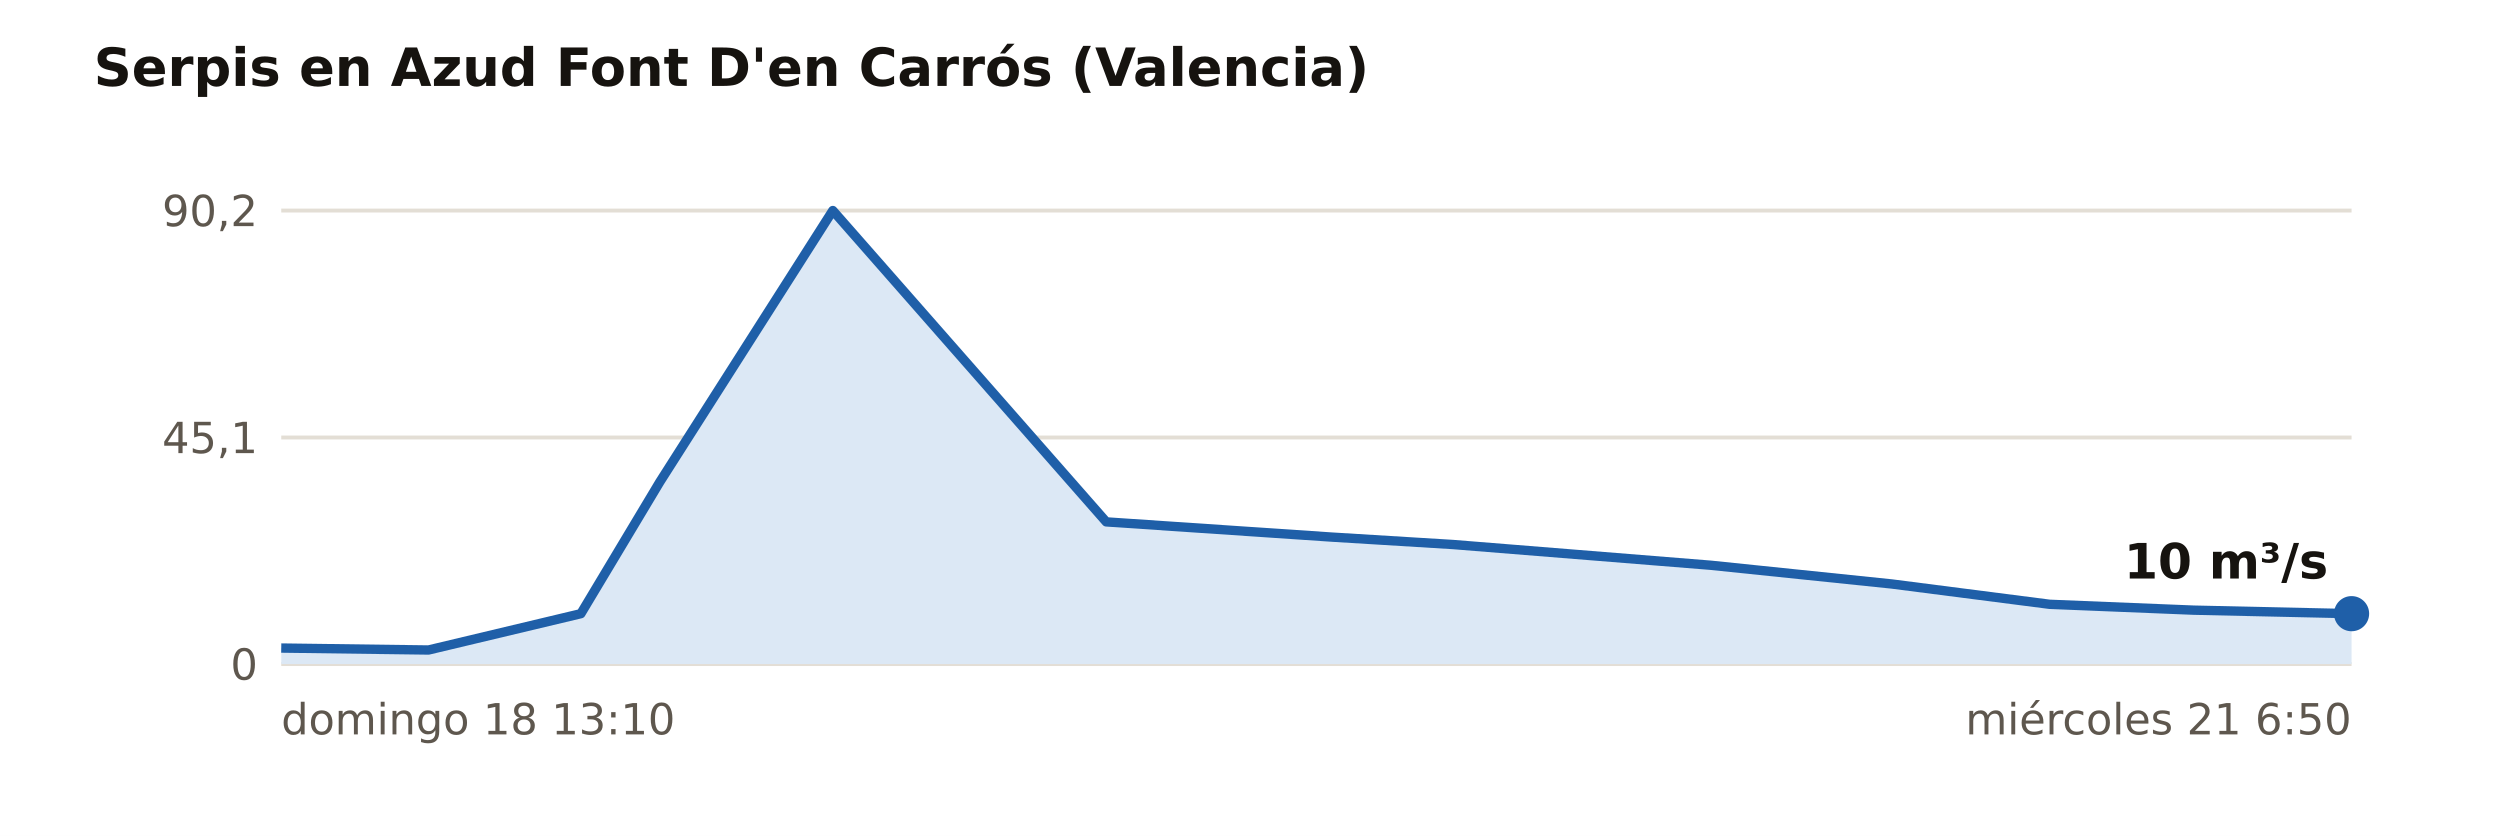
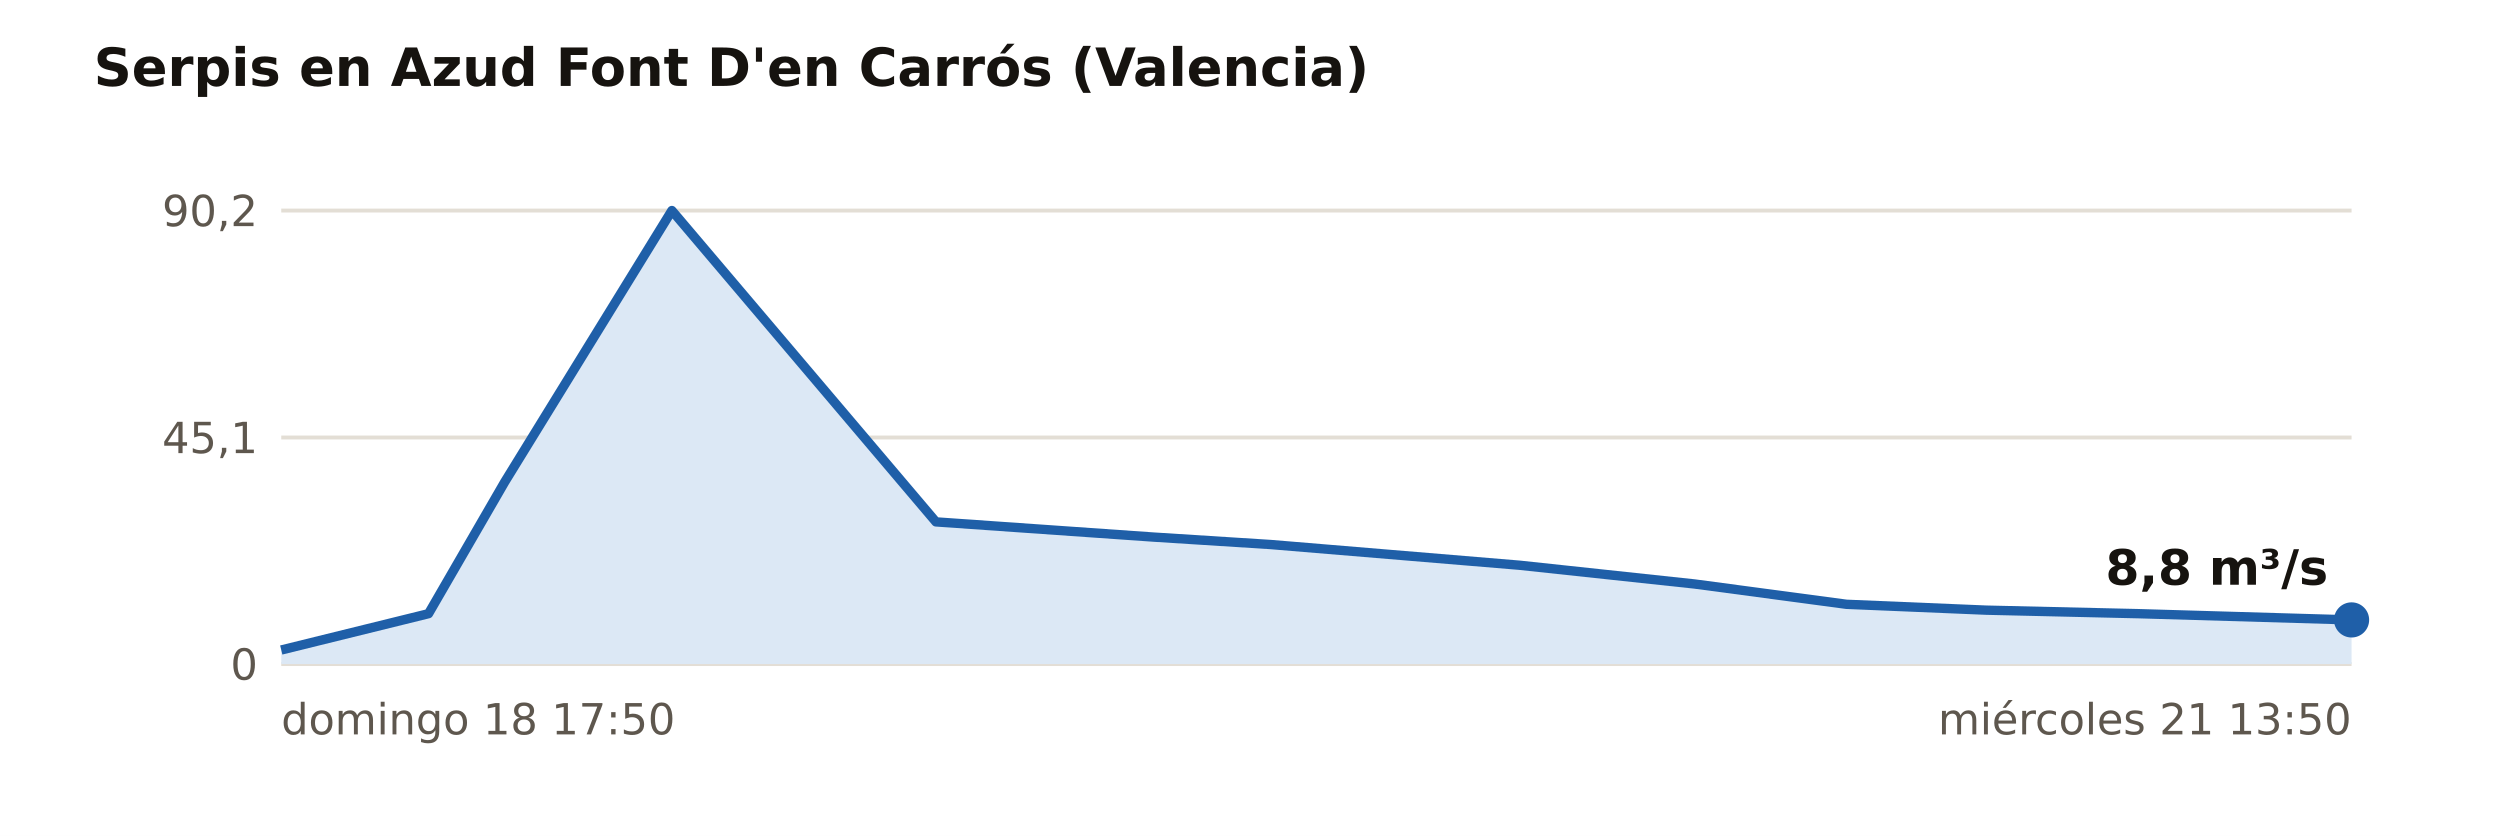
<svg xmlns="http://www.w3.org/2000/svg" viewBox="0 0 640 214" width="640" height="214" role="img" aria-label="Caudal medido en las estaciones de aforo de Valencia, últimos 3 días">
  <rect width="640" height="214" fill="#FFFFFF" />
  <text x="24.0" y="22.0" font-size="13.5" fill="#16130F" text-anchor="start" font-weight="700" font-family="Public Sans, DejaVu Sans, Arial, sans-serif">Serpis en Azud Font D'en Carrós (Valencia)</text>
  <line x1="72.0" x2="602.0" y1="170.0" y2="170.0" stroke="#E3DED5" stroke-width="1" />
  <text x="66.0" y="174.0" font-size="11" fill="#5E574E" text-anchor="end" font-weight="400" font-family="Public Sans, DejaVu Sans, Arial, sans-serif">0</text>
  <line x1="72.0" x2="602.0" y1="112.0" y2="112.0" stroke="#E3DED5" stroke-width="1" />
  <text x="66.0" y="116.0" font-size="11" fill="#5E574E" text-anchor="end" font-weight="400" font-family="Public Sans, DejaVu Sans, Arial, sans-serif">45,1</text>
  <line x1="72.0" x2="602.0" y1="53.9" y2="53.9" stroke="#E3DED5" stroke-width="1" />
  <text x="66.0" y="57.9" font-size="11" fill="#5E574E" text-anchor="end" font-weight="400" font-family="Public Sans, DejaVu Sans, Arial, sans-serif">90,2</text>
-   <polygon points="72.0,170.0 72.0,165.9 109.7,166.4 148.7,157.1 168.9,123.4 213.2,53.9 283.2,133.6 341.0,137.5 372.0,139.4 437.9,144.7 484.3,149.5 524.7,154.7 561.6,156.2 602.0,157.1 602.0,170.0" fill="#DCE8F5" />
-   <polyline points="72.0,165.9 109.7,166.4 148.7,157.1 168.9,123.4 213.2,53.9 283.2,133.6 341.0,137.5 372.0,139.4 437.9,144.7 484.3,149.5 524.7,154.7 561.6,156.2 602.0,157.1" fill="none" stroke="#1F5FA8" stroke-width="2.4" stroke-linejoin="round" />
-   <circle cx="602.0" cy="157.1" r="4.5" fill="#1F5FA8" />
-   <text x="596.0" y="148.1" font-size="12.5" fill="#16130F" text-anchor="end" font-weight="700" font-family="Public Sans, DejaVu Sans, Arial, sans-serif">10 m³/s</text>
-   <text x="72.0" y="188.0" font-size="11" fill="#5E574E" text-anchor="start" font-weight="400" font-family="Public Sans, DejaVu Sans, Arial, sans-serif">domingo 18 13:10</text>
-   <text x="602.0" y="188.0" font-size="11" fill="#5E574E" text-anchor="end" font-weight="400" font-family="Public Sans, DejaVu Sans, Arial, sans-serif">miércoles 21 6:50</text>
+   <polygon points="72.0,170.0 72.0,166.4 109.7,157.1 129.2,123.4 172.0,53.9 239.6,133.6 295.4,137.5 325.3,139.4 389.0,144.7 433.8,149.5 472.7,154.7 508.5,156.2 547.4,157.1 602.0,158.7 602.0,170.0" fill="#DCE8F5" />
+   <polyline points="72.0,166.4 109.7,157.1 129.2,123.4 172.0,53.9 239.6,133.6 295.4,137.5 325.3,139.4 389.0,144.7 433.8,149.5 472.7,154.7 508.5,156.2 547.4,157.1 602.0,158.7" fill="none" stroke="#1F5FA8" stroke-width="2.4" stroke-linejoin="round" />
+   <circle cx="602.0" cy="158.7" r="4.5" fill="#1F5FA8" />
+   <text x="596.0" y="149.7" font-size="12.5" fill="#16130F" text-anchor="end" font-weight="700" font-family="Public Sans, DejaVu Sans, Arial, sans-serif">8,8 m³/s</text>
+   <text x="72.0" y="188.0" font-size="11" fill="#5E574E" text-anchor="start" font-weight="400" font-family="Public Sans, DejaVu Sans, Arial, sans-serif">domingo 18 17:50</text>
+   <text x="602.0" y="188.0" font-size="11" fill="#5E574E" text-anchor="end" font-weight="400" font-family="Public Sans, DejaVu Sans, Arial, sans-serif">miércoles 21 13:50</text>
</svg>
